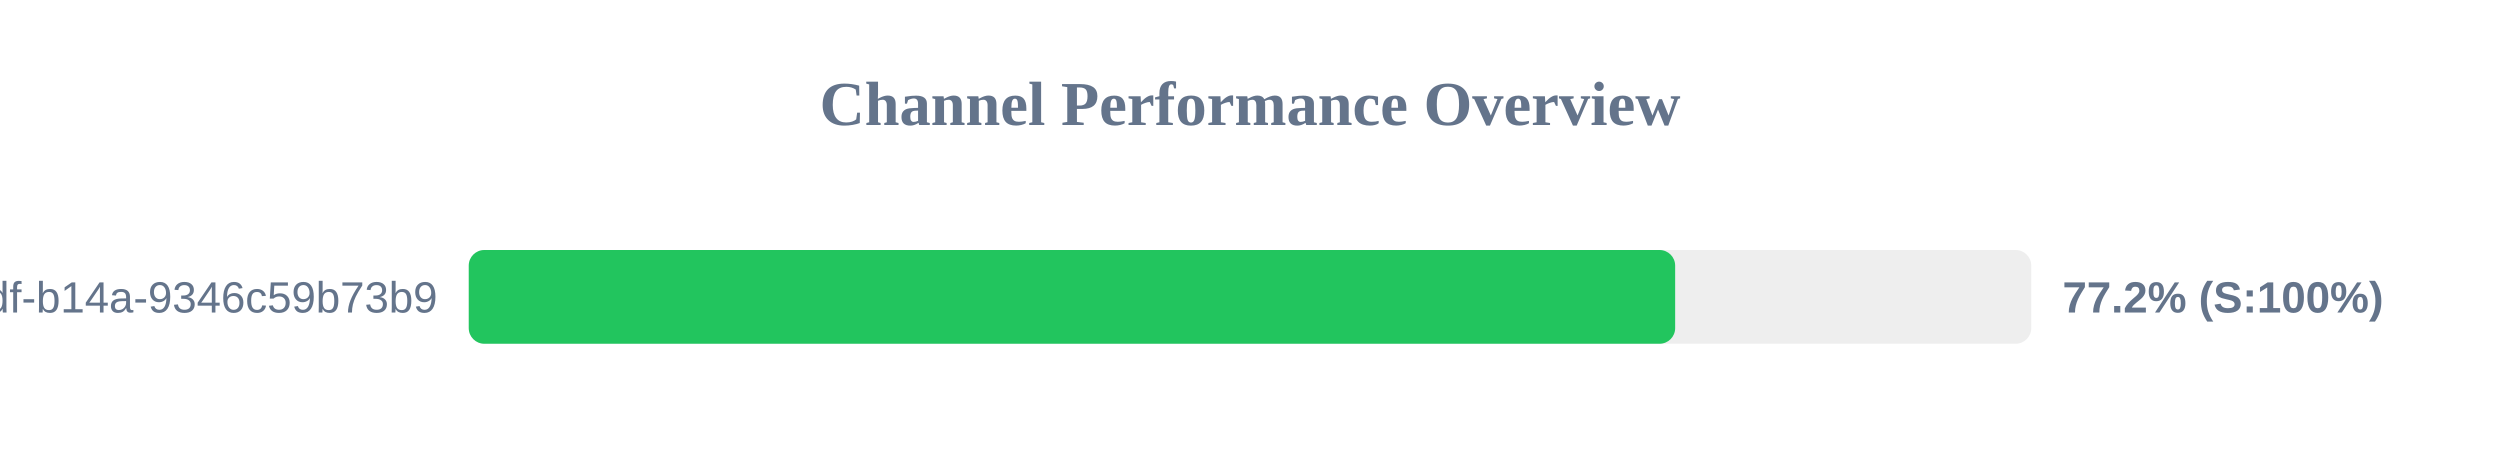
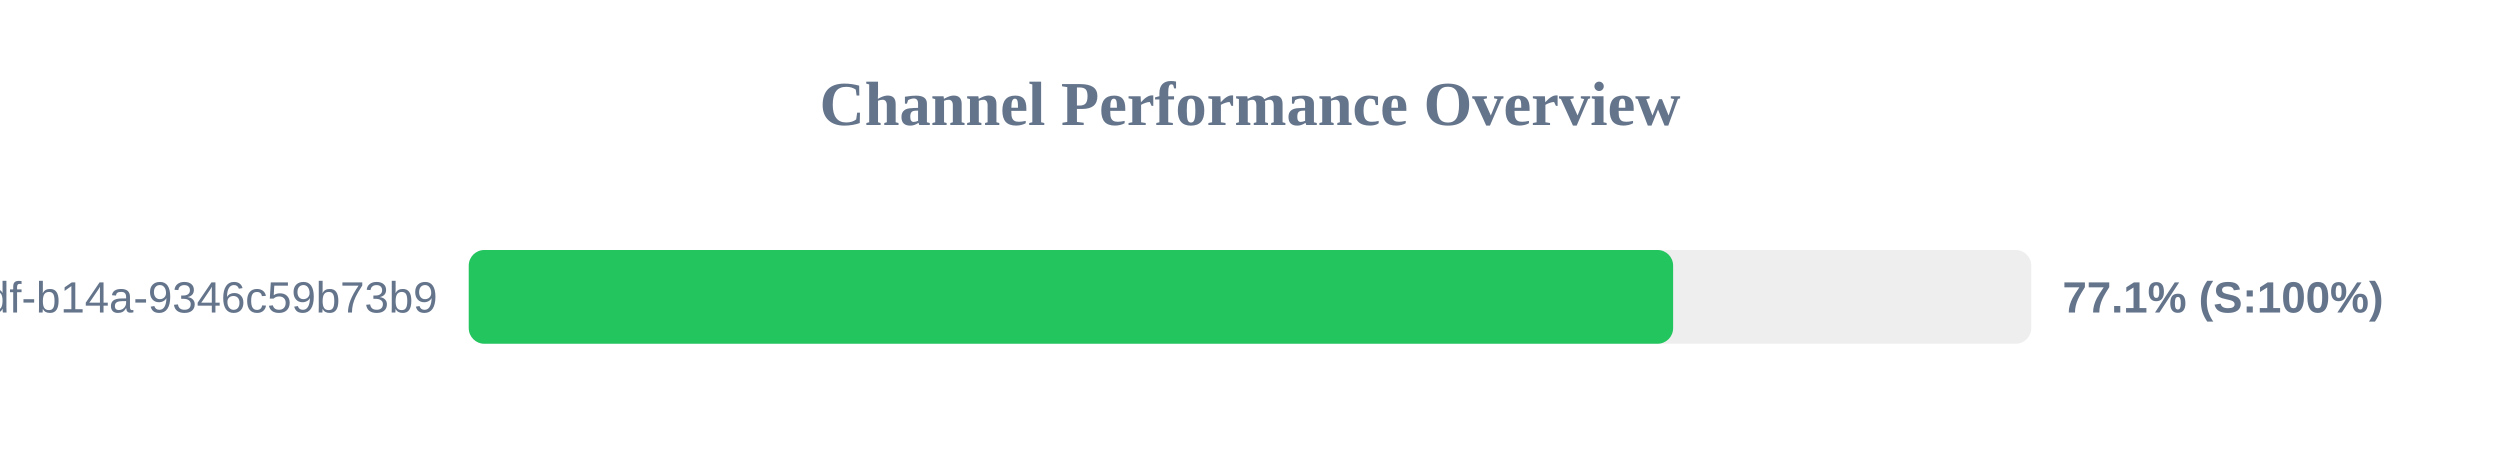
<svg xmlns="http://www.w3.org/2000/svg" width="800" height="150" version="1.1">
  <style>
        .row { font: 14px Arial; fill: #64748b; }
        .score { font: bold 14px Arial; fill: #64748b; }
    </style>
  <text x="400" y="40" text-anchor="middle" font-size="20px" font-weight="bold" fill="#64748b">Channel Performance Overview</text>
  <rect x="150" y="80" width="500" height="30" fill="#eee" rx="5" />
-   <rect x="150" y="80" width="386.05" height="30" fill="#22c55e" rx="5" />
+   <rect x="150" y="80" width="385.4" height="30" fill="#22c55e" rx="5" />
  <text x="140" y="100" text-anchor="end" class="row">?uuid=55ca7a9e-cf90-49df-b14a-9346c59b73b9</text>
-   <text x="660" y="100" text-anchor="start" class="score">77.2% (S:100%)</text>
+   <text x="660" y="100" text-anchor="start" class="score">77.1% (S:100%)</text>
</svg>
